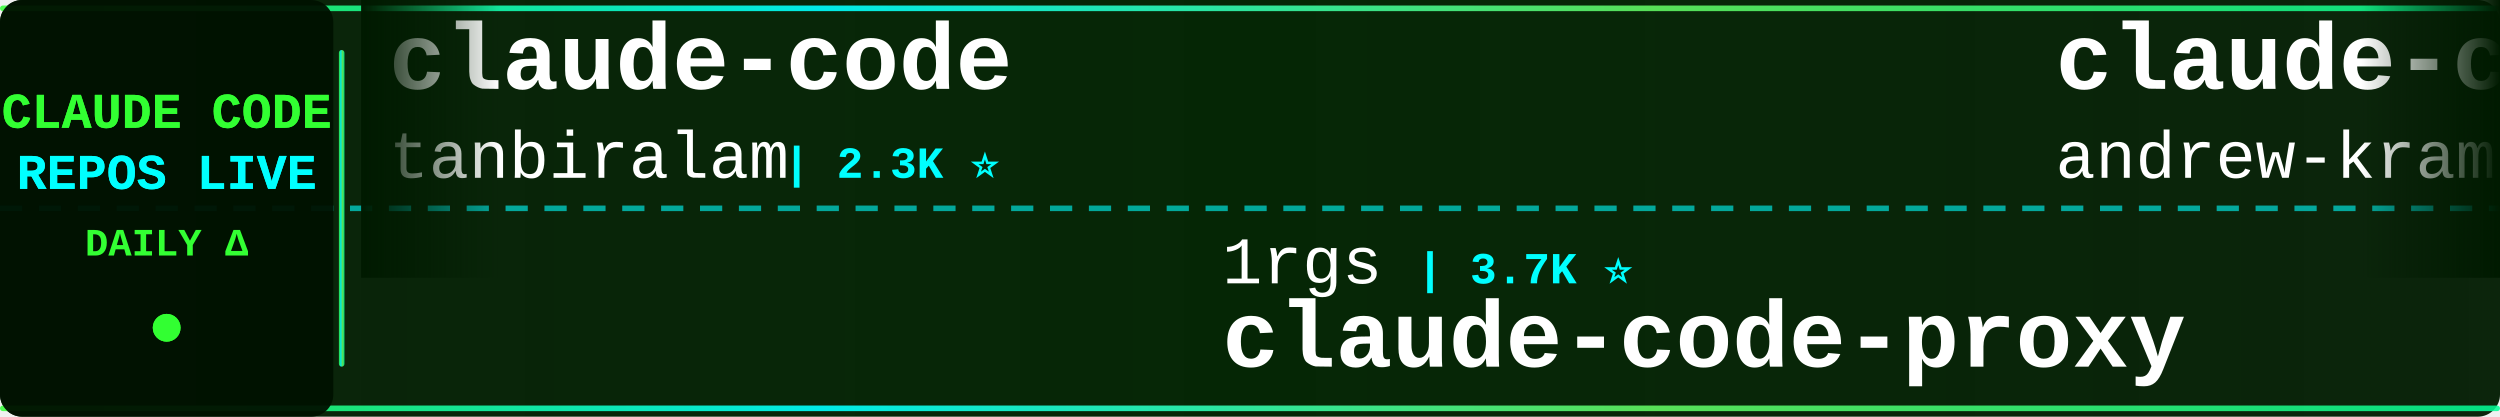
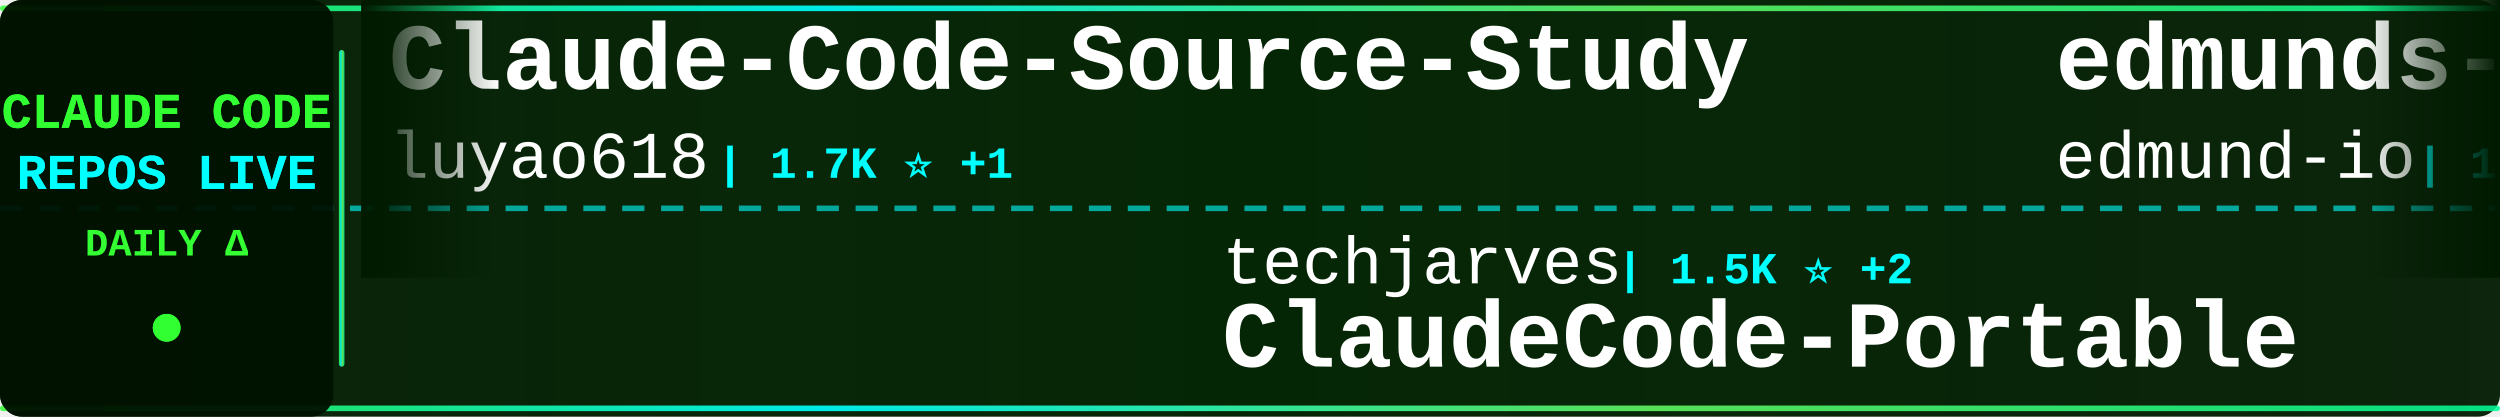
<svg xmlns="http://www.w3.org/2000/svg" width="900" height="150">
  <defs>
    <linearGradient id="tickerBg" x1="0%" y1="0%" x2="100%" y2="0%">
      <stop offset="0%" style="stop-color:#001a00;stop-opacity:0.95" />
      <stop offset="50%" style="stop-color:#002200;stop-opacity:0.98" />
      <stop offset="100%" style="stop-color:#001a00;stop-opacity:0.95" />
    </linearGradient>
    <linearGradient id="borderGrad" x1="0%" y1="0%" x2="100%" y2="0%">
      <stop offset="0%" style="stop-color:#33ff33;stop-opacity:0.85">
        <animate attributeName="stop-opacity" values="0.85;1;0.85" dur="2s" repeatCount="indefinite" />
      </stop>
      <stop offset="33%" style="stop-color:#00ffff;stop-opacity:0.9">
        <animate attributeName="stop-opacity" values="0.9;1;0.9" dur="2.2s" repeatCount="indefinite" />
      </stop>
      <stop offset="66%" style="stop-color:#66ff66;stop-opacity:0.85">
        <animate attributeName="stop-opacity" values="0.85;1;0.85" dur="1.8s" repeatCount="indefinite" />
      </stop>
      <stop offset="100%" style="stop-color:#00ff99;stop-opacity:0.85">
        <animate attributeName="stop-opacity" values="0.85;1;0.85" dur="2s" repeatCount="indefinite" />
      </stop>
    </linearGradient>
    <filter id="textGlow">
      <feGaussianBlur stdDeviation="0.1" result="coloredBlur" />
      <feMerge>
        <feMergeNode in="coloredBlur" />
        <feMergeNode in="SourceGraphic" />
      </feMerge>
    </filter>
    <filter id="metricGlow">
      <feGaussianBlur stdDeviation="0.2" result="coloredBlur" />
      <feMerge>
        <feMergeNode in="coloredBlur" />
        <feMergeNode in="SourceGraphic" />
      </feMerge>
    </filter>
    <linearGradient id="leftFade" x1="0%" y1="0%" x2="100%" y2="0%">
      <stop offset="0%" style="stop-color:#001a00;stop-opacity:1" />
      <stop offset="100%" style="stop-color:#001a00;stop-opacity:0" />
    </linearGradient>
    <linearGradient id="rightFade" x1="0%" y1="0%" x2="100%" y2="0%">
      <stop offset="0%" style="stop-color:#001a00;stop-opacity:0" />
      <stop offset="100%" style="stop-color:#001a00;stop-opacity:1" />
    </linearGradient>
  </defs>
  <rect width="900" height="150" fill="url(#tickerBg)" rx="8" />
  <rect x="0" y="2" width="900" height="2" fill="url(#borderGrad)" rx="1" />
  <rect x="0" y="146" width="900" height="2" fill="url(#borderGrad)" rx="1" />
  <line x1="0" y1="75" x2="900" y2="75" stroke="#00ffff" stroke-width="2" stroke-dasharray="8 6" opacity="0.6" />
  <rect x="0" y="0" width="120" height="150" fill="#001100" opacity="0.95" rx="8" />
  <text x="60" y="46" font-family="'Courier New', monospace" font-size="18" font-weight="bold" fill="#33ff33" text-anchor="middle" filter="url(#textGlow)">
    CLAUDE CODE
  </text>
  <text x="60" y="68" font-family="'Courier New', monospace" font-size="18" font-weight="bold" fill="#00ffff" text-anchor="middle" filter="url(#textGlow)">
    REPOS LIVE
  </text>
  <text x="60" y="92" font-family="'Courier New', monospace" font-size="14" font-weight="bold" fill="#33ff33" text-anchor="middle">
    DAILY Δ
  </text>
  <circle cx="60" cy="118" r="5" fill="#33ff33" filter="url(#metricGlow)">
    <animate attributeName="r" values="4;6;4" dur="1.5s" repeatCount="indefinite" />
    <animate attributeName="opacity" values="0.6;1;0.6" dur="1.5s" repeatCount="indefinite" />
  </circle>
  <rect x="122" y="18" width="2" height="114" fill="url(#borderGrad)" rx="1" />
  <clipPath id="tickerClip">
    <rect x="130" y="0" width="770" height="150" />
  </clipPath>
  <g clip-path="url(#tickerClip)">
    <g id="tickerItems">
      <animateTransform attributeName="transform" attributeType="XML" type="translate" from="0 0" to="-3000 0" dur="54s" repeatCount="indefinite" />
      <g transform="translate(0, 0)">
-         <text x="140" y="32" font-family="'Courier New', monospace" font-size="34" font-weight="bold" fill="#ffffff">claude-code</text>
-         <text x="140" y="64" font-family="'Courier New', monospace" font-size="24" font-weight="normal" fill="#ffffff" opacity="1.0">tanbiralam</text>
-         <text x="282" y="64" font-family="'Courier New', monospace" font-size="16" font-weight="bold" fill="#00ffff"> | 2.3K ⭐</text>
+         <text x="140" y="32" font-family="'Courier New', monospace" font-size="34" font-weight="bold" fill="#ffffff">Claude-Code-Source-Study</text>
+         <text x="140" y="64" font-family="'Courier New', monospace" font-size="24" font-weight="normal" fill="#ffffff" opacity="1.0">luyao618</text>
+         <text x="258" y="64" font-family="'Courier New', monospace" font-size="16" font-weight="bold" fill="#00ffff"> | 1.7K ⭐ +1</text>
      </g>
      <g transform="translate(300, 0)">
-         <text x="140" y="102" font-family="'Courier New', monospace" font-size="24" font-weight="normal" fill="#ffffff" opacity="1.0">1rgs</text>
-         <text x="210" y="102" font-family="'Courier New', monospace" font-size="16" font-weight="bold" fill="#00ffff"> | 3.7K ⭐</text>
-         <text x="140" y="132" font-family="'Courier New', monospace" font-size="34" font-weight="bold" fill="#ffffff">claude-code-proxy</text>
+         <text x="140" y="102" font-family="'Courier New', monospace" font-size="24" font-weight="normal" fill="#ffffff" opacity="1.0">techjarves</text>
+         <text x="282" y="102" font-family="'Courier New', monospace" font-size="16" font-weight="bold" fill="#00ffff"> | 1.5K ⭐ +2</text>
+         <text x="140" y="132" font-family="'Courier New', monospace" font-size="34" font-weight="bold" fill="#ffffff">ClaudeCode-Portable</text>
      </g>
      <g transform="translate(600, 0)">
-         <text x="140" y="32" font-family="'Courier New', monospace" font-size="34" font-weight="bold" fill="#ffffff">claude-code-source-build</text>
-         <text x="140" y="64" font-family="'Courier New', monospace" font-size="24" font-weight="normal" fill="#ffffff" opacity="1.0">andrew-kramer-inno</text>
-         <text x="378" y="64" font-family="'Courier New', monospace" font-size="16" font-weight="bold" fill="#00ffff"> | 595 ⭐</text>
+         <text x="140" y="32" font-family="'Courier New', monospace" font-size="34" font-weight="bold" fill="#ffffff">edmunds-claude-code</text>
+         <text x="140" y="64" font-family="'Courier New', monospace" font-size="24" font-weight="normal" fill="#ffffff" opacity="1.0">edmund-io</text>
+         <text x="270" y="64" font-family="'Courier New', monospace" font-size="16" font-weight="bold" fill="#00ffff"> | 1.5K ⭐</text>
      </g>
      <g transform="translate(900, 0)">
-         <text x="140" y="102" font-family="'Courier New', monospace" font-size="24" font-weight="normal" fill="#ffffff" opacity="1.0">Pimzino</text>
-         <text x="246" y="102" font-family="'Courier New', monospace" font-size="16" font-weight="bold" fill="#00ffff"> | 3.9K ⭐</text>
-         <text x="140" y="132" font-family="'Courier New', monospace" font-size="34" font-weight="bold" fill="#ffffff">claude-code-spec-workflo...</text>
+         <text x="140" y="102" font-family="'Courier New', monospace" font-size="24" font-weight="normal" fill="#ffffff" opacity="1.0">beilingcc</text>
+         <text x="270" y="102" font-family="'Courier New', monospace" font-size="16" font-weight="bold" fill="#00ffff"> | 97 ⭐ +97</text>
+         <text x="140" y="132" font-family="'Courier New', monospace" font-size="34" font-weight="bold" fill="#ffffff">claude-code</text>
      </g>
      <g transform="translate(1200, 0)">
-         <text x="140" y="32" font-family="'Courier New', monospace" font-size="34" font-weight="bold" fill="#ffffff">skills</text>
-         <text x="140" y="64" font-family="'Courier New', monospace" font-size="24" font-weight="normal" fill="#ffffff" opacity="1.0">anthropics</text>
-         <text x="282" y="64" font-family="'Courier New', monospace" font-size="16" font-weight="bold" fill="#00ffff"> | 177.8K ⭐ +23</text>
+         <text x="140" y="32" font-family="'Courier New', monospace" font-size="34" font-weight="bold" fill="#ffffff">claude-code-workflows</text>
+         <text x="140" y="64" font-family="'Courier New', monospace" font-size="24" font-weight="normal" fill="#ffffff" opacity="1.0">OneRedOak</text>
+         <text x="270" y="64" font-family="'Courier New', monospace" font-size="16" font-weight="bold" fill="#00ffff"> | 3.9K ⭐</text>
      </g>
      <g transform="translate(1500, 0)">
-         <text x="140" y="102" font-family="'Courier New', monospace" font-size="24" font-weight="normal" fill="#ffffff" opacity="1.0">codeaashu</text>
-         <text x="270" y="102" font-family="'Courier New', monospace" font-size="16" font-weight="bold" fill="#00ffff"> | 3.4K ⭐</text>
+         <text x="140" y="102" font-family="'Courier New', monospace" font-size="24" font-weight="normal" fill="#ffffff" opacity="1.0">tanbiralam</text>
+         <text x="282" y="102" font-family="'Courier New', monospace" font-size="16" font-weight="bold" fill="#00ffff"> | 2.3K ⭐ +2</text>
        <text x="140" y="132" font-family="'Courier New', monospace" font-size="34" font-weight="bold" fill="#ffffff">claude-code</text>
      </g>
      <g transform="translate(1800, 0)">
-         <text x="140" y="32" font-family="'Courier New', monospace" font-size="34" font-weight="bold" fill="#ffffff">claude-code-local</text>
-         <text x="140" y="64" font-family="'Courier New', monospace" font-size="24" font-weight="normal" fill="#ffffff" opacity="1.0">nicedreamzapp</text>
-         <text x="318" y="64" font-family="'Courier New', monospace" font-size="16" font-weight="bold" fill="#00ffff"> | 3.3K ⭐ +1</text>
+         <text x="140" y="32" font-family="'Courier New', monospace" font-size="34" font-weight="bold" fill="#ffffff">pi-vs-claude-code</text>
+         <text x="140" y="64" font-family="'Courier New', monospace" font-size="24" font-weight="normal" fill="#ffffff" opacity="1.0">disler</text>
+         <text x="234" y="64" font-family="'Courier New', monospace" font-size="16" font-weight="bold" fill="#00ffff"> | 1.7K ⭐</text>
      </g>
      <g transform="translate(2100, 0)">
-         <text x="140" y="102" font-family="'Courier New', monospace" font-size="24" font-weight="normal" fill="#ffffff" opacity="1.0">feiskyer</text>
-         <text x="258" y="102" font-family="'Courier New', monospace" font-size="16" font-weight="bold" fill="#00ffff"> | 1.7K ⭐</text>
-         <text x="140" y="132" font-family="'Courier New', monospace" font-size="34" font-weight="bold" fill="#ffffff">claude-code-settings</text>
+         <text x="140" y="102" font-family="'Courier New', monospace" font-size="24" font-weight="normal" fill="#ffffff" opacity="1.0">disler</text>
+         <text x="234" y="102" font-family="'Courier New', monospace" font-size="16" font-weight="bold" fill="#00ffff"> | 3.9K ⭐ -1</text>
+         <text x="140" y="132" font-family="'Courier New', monospace" font-size="34" font-weight="bold" fill="#ffffff">claude-code-hooks-master...</text>
      </g>
      <g transform="translate(2400, 0)">
-         <text x="140" y="32" font-family="'Courier New', monospace" font-size="34" font-weight="bold" fill="#ffffff">claude-code-templates</text>
-         <text x="140" y="64" font-family="'Courier New', monospace" font-size="24" font-weight="normal" fill="#ffffff" opacity="1.0">davila7</text>
-         <text x="246" y="64" font-family="'Courier New', monospace" font-size="16" font-weight="bold" fill="#00ffff"> | 31.5K ⭐ +83</text>
+         <text x="140" y="32" font-family="'Courier New', monospace" font-size="34" font-weight="bold" fill="#ffffff">claude-code</text>
+         <text x="140" y="64" font-family="'Courier New', monospace" font-size="24" font-weight="normal" fill="#ffffff" opacity="1.0">Tinkeringg-Lab</text>
+         <text x="330" y="64" font-family="'Courier New', monospace" font-size="16" font-weight="bold" fill="#00ffff"> | 214 ⭐</text>
      </g>
      <g transform="translate(2700, 0)">
-         <text x="140" y="102" font-family="'Courier New', monospace" font-size="24" font-weight="normal" fill="#ffffff" opacity="1.0">ghuntley</text>
-         <text x="258" y="102" font-family="'Courier New', monospace" font-size="16" font-weight="bold" fill="#00ffff"> | 991 ⭐</text>
-         <text x="140" y="132" font-family="'Courier New', monospace" font-size="34" font-weight="bold" fill="#ffffff">claude-code-source-code-...</text>
+         <text x="140" y="102" font-family="'Courier New', monospace" font-size="24" font-weight="normal" fill="#ffffff" opacity="1.0">Piebald-AI</text>
+         <text x="282" y="102" font-family="'Courier New', monospace" font-size="16" font-weight="bold" fill="#00ffff"> | 12.8K ⭐ +4</text>
+         <text x="140" y="132" font-family="'Courier New', monospace" font-size="34" font-weight="bold" fill="#ffffff">claude-code-system-promp...</text>
      </g>
      <g transform="translate(3000, 0)">
-         <text x="140" y="32" font-family="'Courier New', monospace" font-size="34" font-weight="bold" fill="#ffffff">claude-code</text>
-         <text x="140" y="64" font-family="'Courier New', monospace" font-size="24" font-weight="normal" fill="#ffffff" opacity="1.0">tanbiralam</text>
-         <text x="282" y="64" font-family="'Courier New', monospace" font-size="16" font-weight="bold" fill="#00ffff"> | 2.3K ⭐</text>
+         <text x="140" y="32" font-family="'Courier New', monospace" font-size="34" font-weight="bold" fill="#ffffff">Claude-Code-Source-Study</text>
+         <text x="140" y="64" font-family="'Courier New', monospace" font-size="24" font-weight="normal" fill="#ffffff" opacity="1.0">luyao618</text>
+         <text x="258" y="64" font-family="'Courier New', monospace" font-size="16" font-weight="bold" fill="#00ffff"> | 1.7K ⭐ +1</text>
      </g>
      <g transform="translate(3300, 0)">
-         <text x="140" y="102" font-family="'Courier New', monospace" font-size="24" font-weight="normal" fill="#ffffff" opacity="1.0">1rgs</text>
-         <text x="210" y="102" font-family="'Courier New', monospace" font-size="16" font-weight="bold" fill="#00ffff"> | 3.7K ⭐</text>
-         <text x="140" y="132" font-family="'Courier New', monospace" font-size="34" font-weight="bold" fill="#ffffff">claude-code-proxy</text>
+         <text x="140" y="102" font-family="'Courier New', monospace" font-size="24" font-weight="normal" fill="#ffffff" opacity="1.0">techjarves</text>
+         <text x="282" y="102" font-family="'Courier New', monospace" font-size="16" font-weight="bold" fill="#00ffff"> | 1.5K ⭐ +2</text>
+         <text x="140" y="132" font-family="'Courier New', monospace" font-size="34" font-weight="bold" fill="#ffffff">ClaudeCode-Portable</text>
      </g>
      <g transform="translate(3600, 0)">
-         <text x="140" y="32" font-family="'Courier New', monospace" font-size="34" font-weight="bold" fill="#ffffff">claude-code-source-build</text>
-         <text x="140" y="64" font-family="'Courier New', monospace" font-size="24" font-weight="normal" fill="#ffffff" opacity="1.0">andrew-kramer-inno</text>
-         <text x="378" y="64" font-family="'Courier New', monospace" font-size="16" font-weight="bold" fill="#00ffff"> | 595 ⭐</text>
+         <text x="140" y="32" font-family="'Courier New', monospace" font-size="34" font-weight="bold" fill="#ffffff">edmunds-claude-code</text>
+         <text x="140" y="64" font-family="'Courier New', monospace" font-size="24" font-weight="normal" fill="#ffffff" opacity="1.0">edmund-io</text>
+         <text x="270" y="64" font-family="'Courier New', monospace" font-size="16" font-weight="bold" fill="#00ffff"> | 1.5K ⭐</text>
      </g>
      <g transform="translate(3900, 0)">
-         <text x="140" y="102" font-family="'Courier New', monospace" font-size="24" font-weight="normal" fill="#ffffff" opacity="1.0">Pimzino</text>
-         <text x="246" y="102" font-family="'Courier New', monospace" font-size="16" font-weight="bold" fill="#00ffff"> | 3.9K ⭐</text>
-         <text x="140" y="132" font-family="'Courier New', monospace" font-size="34" font-weight="bold" fill="#ffffff">claude-code-spec-workflo...</text>
+         <text x="140" y="102" font-family="'Courier New', monospace" font-size="24" font-weight="normal" fill="#ffffff" opacity="1.0">beilingcc</text>
+         <text x="270" y="102" font-family="'Courier New', monospace" font-size="16" font-weight="bold" fill="#00ffff"> | 97 ⭐ +97</text>
+         <text x="140" y="132" font-family="'Courier New', monospace" font-size="34" font-weight="bold" fill="#ffffff">claude-code</text>
      </g>
    </g>
  </g>
  <rect x="130" y="0" width="50" height="100" fill="url(#leftFade)" />
  <rect x="850" y="0" width="50" height="100" fill="url(#rightFade)" />
</svg>
